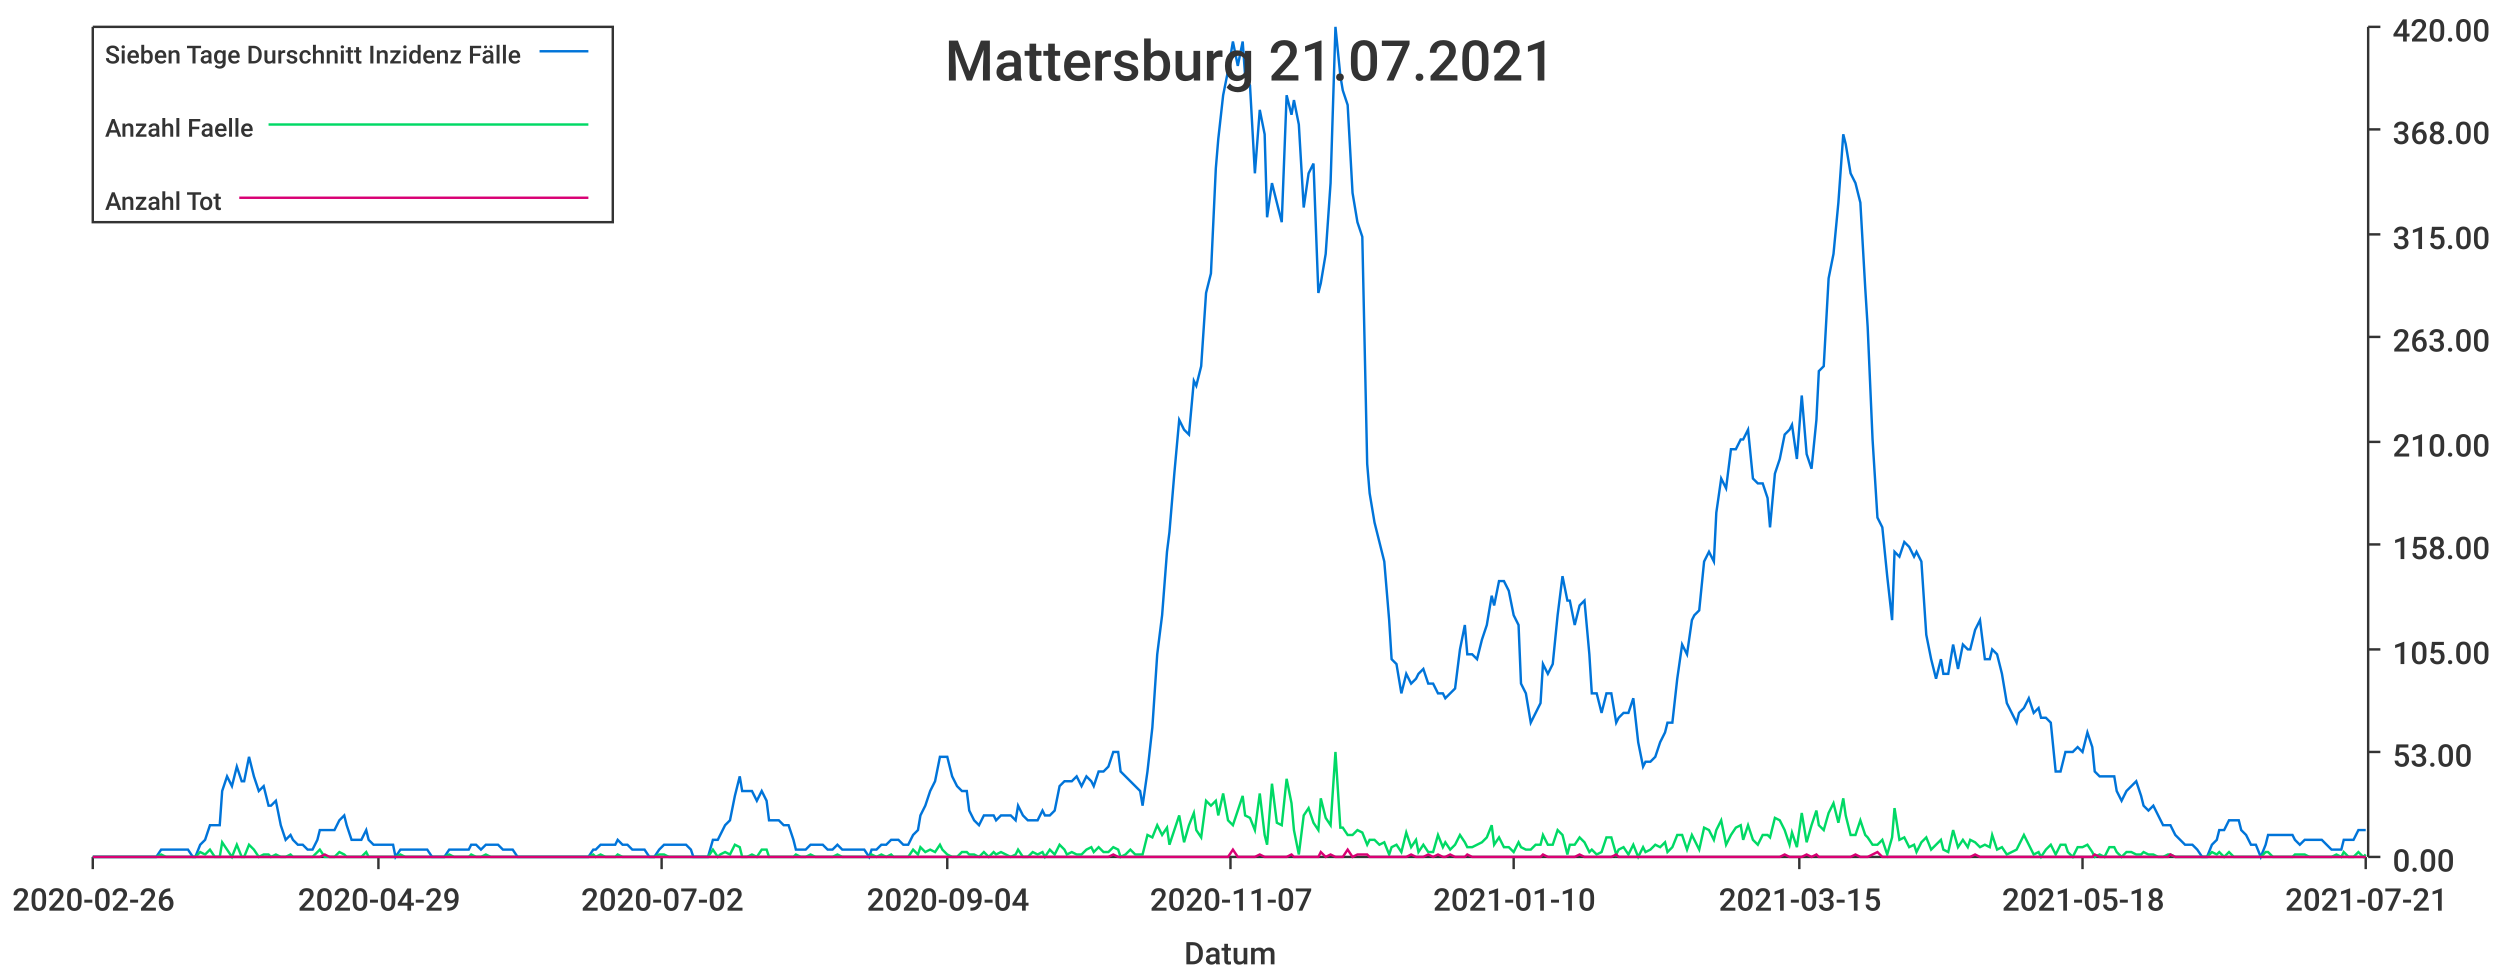
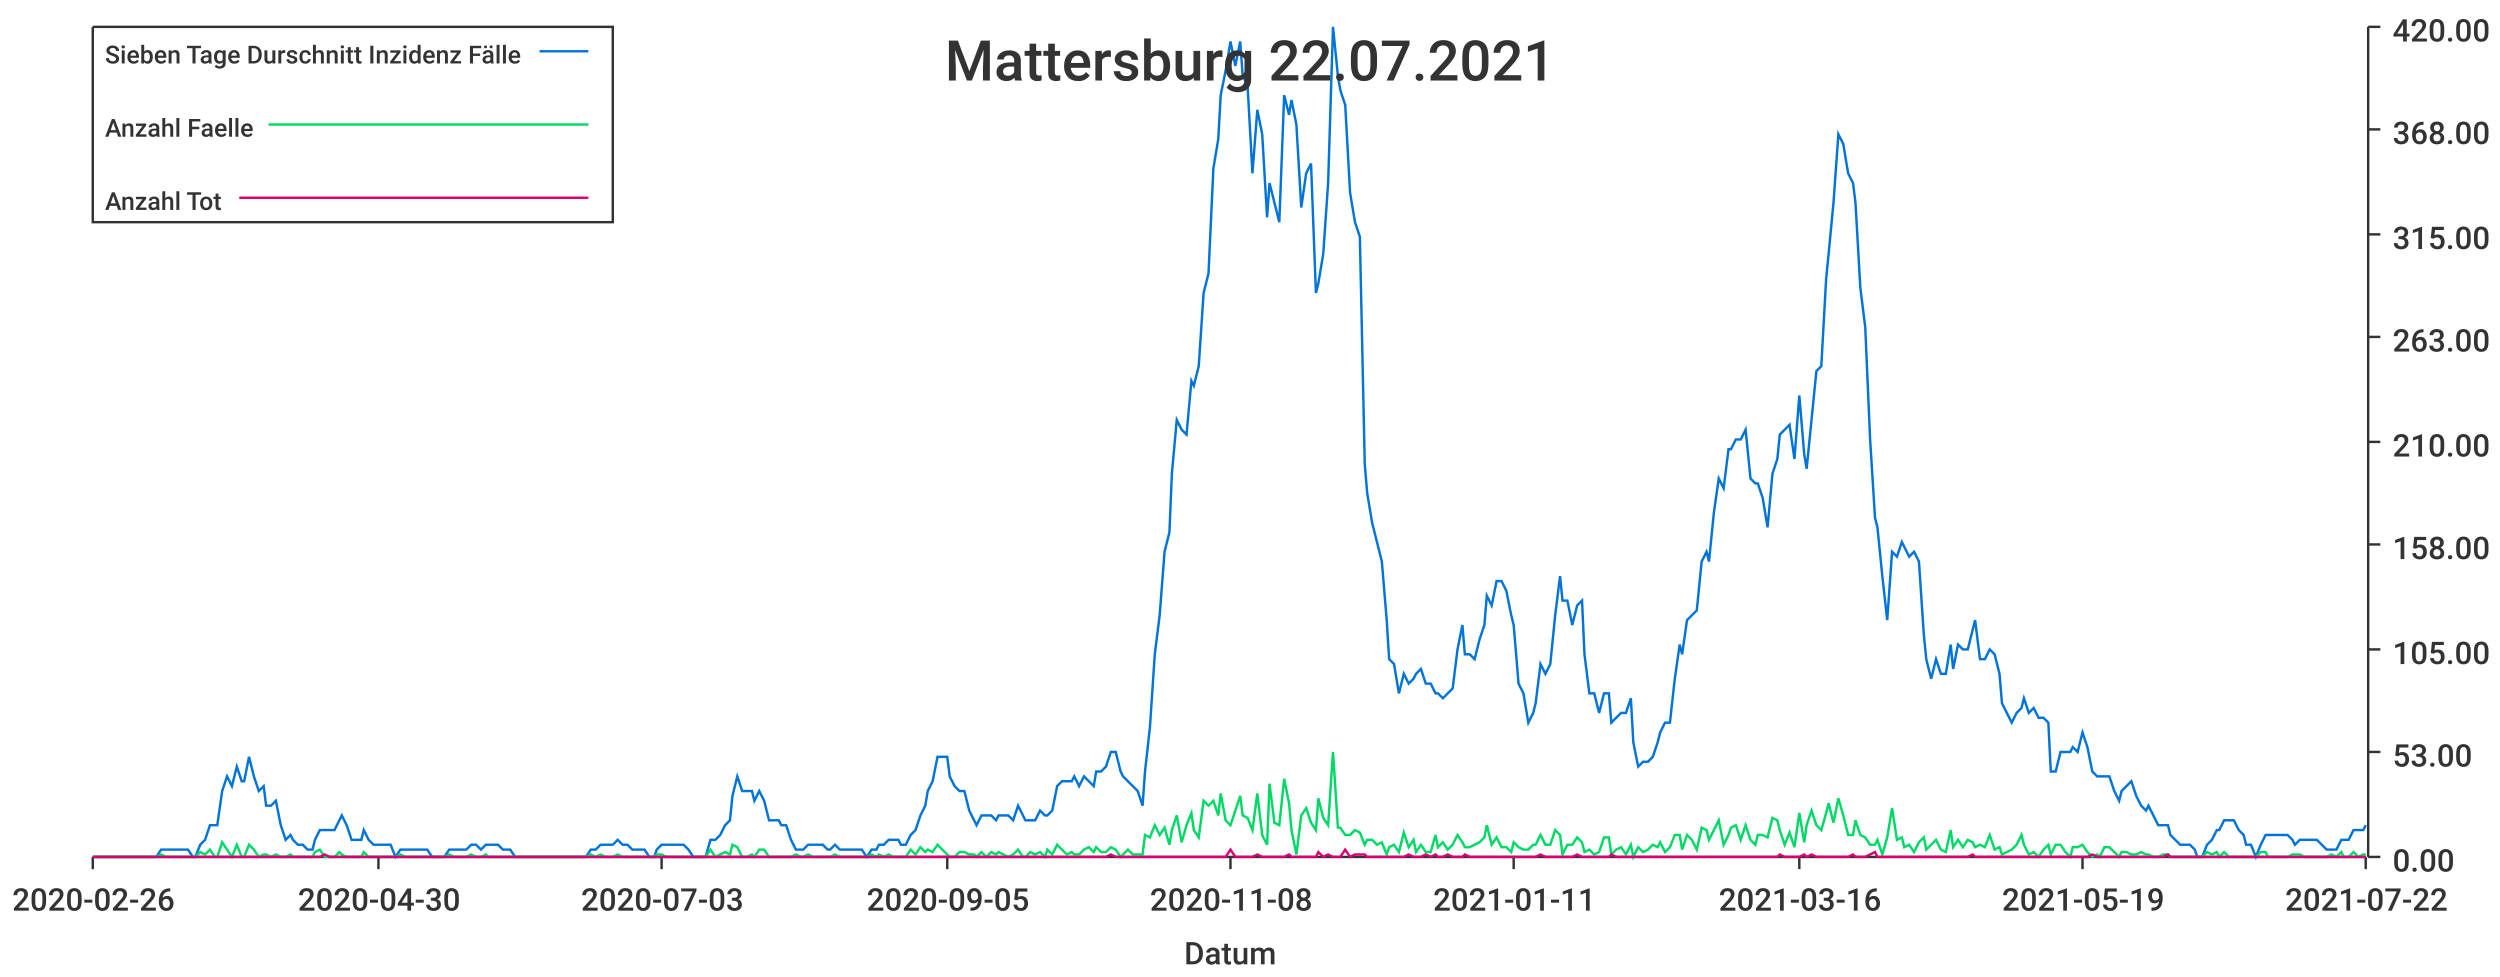
<svg xmlns="http://www.w3.org/2000/svg" width="1024" height="400">\n<path d="M 0 0 L 1024 0 L 1024 400 L 0 400 L 0 0" style="stroke-width:0;stroke:rgba(255,255,255,1.0);fill:rgba(255,255,255,1.0)" />
  <path d="M 38 11 L 969 11 L 969 351 L 38 351 L 38 11" style="stroke-width:0;stroke:rgba(255,255,255,1.0);fill:rgba(255,255,255,1.0)" />
  <path d="M 38 351 L 969 351" style="stroke-width:1;stroke:rgba(51,51,51,1.0);fill:none" />
  <path d="M 38 351 L 38 356" style="stroke-width:1;stroke:rgba(51,51,51,1.0);fill:none" />
  <text x="5" y="373" style="stroke-width:0;stroke:none;fill:rgba(51,51,51,1.0);font-size:12.8px;font-family:'Roboto Medium',sans-serif">2020-02-26</text>
  <path d="M 155 351 L 155 356" style="stroke-width:1;stroke:rgba(51,51,51,1.0);fill:none" />
-   <text x="122" y="373" style="stroke-width:0;stroke:none;fill:rgba(51,51,51,1.0);font-size:12.8px;font-family:'Roboto Medium',sans-serif">2020-04-29</text>
+   <text x="122" y="373" style="stroke-width:0;stroke:none;fill:rgba(51,51,51,1.0);font-size:12.8px;font-family:'Roboto Medium',sans-serif">2020-04-30</text>
  <path d="M 271 351 L 271 356" style="stroke-width:1;stroke:rgba(51,51,51,1.0);fill:none" />
-   <text x="238" y="373" style="stroke-width:0;stroke:none;fill:rgba(51,51,51,1.0);font-size:12.8px;font-family:'Roboto Medium',sans-serif">2020-07-02</text>
+   <text x="238" y="373" style="stroke-width:0;stroke:none;fill:rgba(51,51,51,1.0);font-size:12.8px;font-family:'Roboto Medium',sans-serif">2020-07-03</text>
  <path d="M 388 351 L 388 356" style="stroke-width:1;stroke:rgba(51,51,51,1.0);fill:none" />
-   <text x="355" y="373" style="stroke-width:0;stroke:none;fill:rgba(51,51,51,1.0);font-size:12.8px;font-family:'Roboto Medium',sans-serif">2020-09-04</text>
+   <text x="355" y="373" style="stroke-width:0;stroke:none;fill:rgba(51,51,51,1.0);font-size:12.8px;font-family:'Roboto Medium',sans-serif">2020-09-05</text>
  <path d="M 504 351 L 504 356" style="stroke-width:1;stroke:rgba(51,51,51,1.0);fill:none" />
-   <text x="471" y="373" style="stroke-width:0;stroke:none;fill:rgba(51,51,51,1.0);font-size:12.8px;font-family:'Roboto Medium',sans-serif">2020-11-07</text>
+   <text x="471" y="373" style="stroke-width:0;stroke:none;fill:rgba(51,51,51,1.0);font-size:12.8px;font-family:'Roboto Medium',sans-serif">2020-11-08</text>
  <path d="M 620 351 L 620 356" style="stroke-width:1;stroke:rgba(51,51,51,1.0);fill:none" />
-   <text x="587" y="373" style="stroke-width:0;stroke:none;fill:rgba(51,51,51,1.0);font-size:12.8px;font-family:'Roboto Medium',sans-serif">2021-01-10</text>
+   <text x="587" y="373" style="stroke-width:0;stroke:none;fill:rgba(51,51,51,1.0);font-size:12.8px;font-family:'Roboto Medium',sans-serif">2021-01-11</text>
  <path d="M 737 351 L 737 356" style="stroke-width:1;stroke:rgba(51,51,51,1.0);fill:none" />
-   <text x="704" y="373" style="stroke-width:0;stroke:none;fill:rgba(51,51,51,1.0);font-size:12.8px;font-family:'Roboto Medium',sans-serif">2021-03-15</text>
+   <text x="704" y="373" style="stroke-width:0;stroke:none;fill:rgba(51,51,51,1.0);font-size:12.8px;font-family:'Roboto Medium',sans-serif">2021-03-16</text>
  <path d="M 853 351 L 853 356" style="stroke-width:1;stroke:rgba(51,51,51,1.0);fill:none" />
-   <text x="820" y="373" style="stroke-width:0;stroke:none;fill:rgba(51,51,51,1.0);font-size:12.8px;font-family:'Roboto Medium',sans-serif">2021-05-18</text>
+   <text x="820" y="373" style="stroke-width:0;stroke:none;fill:rgba(51,51,51,1.0);font-size:12.8px;font-family:'Roboto Medium',sans-serif">2021-05-19</text>
  <path d="M 969 351 L 969 356" style="stroke-width:1;stroke:rgba(51,51,51,1.0);fill:none" />
-   <text x="936" y="373" style="stroke-width:0;stroke:none;fill:rgba(51,51,51,1.0);font-size:12.8px;font-family:'Roboto Medium',sans-serif">2021-07-21</text>
+   <text x="936" y="373" style="stroke-width:0;stroke:none;fill:rgba(51,51,51,1.0);font-size:12.8px;font-family:'Roboto Medium',sans-serif">2021-07-22</text>
  <text x="485" y="395" style="stroke-width:0;stroke:none;fill:rgba(51,51,51,1.0);font-size:12.8px;font-family:'Roboto Medium',sans-serif">Datum</text>
  <path d="M 970 351 L 970 11" style="stroke-width:1;stroke:rgba(51,51,51,1.0);fill:none" />
  <path d="M 970 351 L 975 351" style="stroke-width:1;stroke:rgba(51,51,51,1.0);fill:none" />
  <text x="980" y="357" style="stroke-width:0;stroke:none;fill:rgba(51,51,51,1.0);font-size:12.8px;font-family:'Roboto Medium',sans-serif">0.00</text>
  <path d="M 970 308 L 975 308" style="stroke-width:1;stroke:rgba(51,51,51,1.0);fill:none" />
  <text x="980" y="314" style="stroke-width:0;stroke:none;fill:rgba(51,51,51,1.0);font-size:12.8px;font-family:'Roboto Medium',sans-serif">53.00</text>
  <path d="M 970 266 L 975 266" style="stroke-width:1;stroke:rgba(51,51,51,1.0);fill:none" />
  <text x="980" y="272" style="stroke-width:0;stroke:none;fill:rgba(51,51,51,1.0);font-size:12.8px;font-family:'Roboto Medium',sans-serif">105.00</text>
  <path d="M 970 223 L 975 223" style="stroke-width:1;stroke:rgba(51,51,51,1.0);fill:none" />
  <text x="980" y="229" style="stroke-width:0;stroke:none;fill:rgba(51,51,51,1.0);font-size:12.8px;font-family:'Roboto Medium',sans-serif">158.00</text>
  <path d="M 970 181 L 975 181" style="stroke-width:1;stroke:rgba(51,51,51,1.0);fill:none" />
  <text x="980" y="187" style="stroke-width:0;stroke:none;fill:rgba(51,51,51,1.0);font-size:12.8px;font-family:'Roboto Medium',sans-serif">210.00</text>
  <path d="M 970 138 L 975 138" style="stroke-width:1;stroke:rgba(51,51,51,1.0);fill:none" />
  <text x="980" y="144" style="stroke-width:0;stroke:none;fill:rgba(51,51,51,1.0);font-size:12.8px;font-family:'Roboto Medium',sans-serif">263.00</text>
  <path d="M 970 96 L 975 96" style="stroke-width:1;stroke:rgba(51,51,51,1.0);fill:none" />
  <text x="980" y="102" style="stroke-width:0;stroke:none;fill:rgba(51,51,51,1.0);font-size:12.8px;font-family:'Roboto Medium',sans-serif">315.00</text>
  <path d="M 970 53 L 975 53" style="stroke-width:1;stroke:rgba(51,51,51,1.0);fill:none" />
  <text x="980" y="59" style="stroke-width:0;stroke:none;fill:rgba(51,51,51,1.0);font-size:12.8px;font-family:'Roboto Medium',sans-serif">368.00</text>
  <path d="M 970 11 L 975 11" style="stroke-width:1;stroke:rgba(51,51,51,1.0);fill:none" />
  <text x="980" y="17" style="stroke-width:0;stroke:none;fill:rgba(51,51,51,1.0);font-size:12.8px;font-family:'Roboto Medium',sans-serif">420.00</text>
-   <path d="M 38 351 L 40 351 L 42 351 L 44 351 L 46 351 L 48 351 L 49 351 L 51 351 L 53 351 L 55 351 L 57 351 L 59 351 L 60 351 L 62 351 L 64 351 L 66 348 L 68 348 L 69 348 L 71 348 L 73 348 L 75 348 L 77 348 L 79 351 L 80 351 L 82 346 L 84 344 L 86 338 L 88 338 L 90 338 L 91 324 L 93 318 L 95 322 L 97 314 L 99 320 L 100 320 L 102 310 L 104 318 L 106 324 L 108 322 L 110 330 L 111 330 L 113 328 L 115 338 L 117 344 L 119 342 L 120 344 L 122 346 L 124 346 L 126 348 L 128 348 L 130 344 L 131 340 L 133 340 L 135 340 L 137 340 L 139 336 L 141 334 L 142 338 L 144 344 L 146 344 L 148 344 L 150 340 L 151 344 L 153 346 L 155 346 L 157 346 L 159 346 L 161 346 L 162 351 L 164 348 L 166 348 L 168 348 L 170 348 L 171 348 L 173 348 L 175 348 L 177 351 L 179 351 L 181 351 L 182 351 L 184 348 L 186 348 L 188 348 L 190 348 L 192 348 L 193 346 L 195 346 L 197 348 L 199 346 L 201 346 L 202 346 L 204 346 L 206 348 L 208 348 L 210 348 L 212 351 L 213 351 L 215 351 L 217 351 L 219 351 L 221 351 L 223 351 L 224 351 L 226 351 L 228 351 L 230 351 L 232 351 L 233 351 L 235 351 L 237 351 L 239 351 L 241 351 L 243 348 L 244 348 L 246 346 L 248 346 L 250 346 L 252 346 L 253 344 L 255 346 L 257 346 L 259 348 L 261 348 L 263 348 L 264 348 L 266 351 L 268 351 L 270 348 L 272 346 L 274 346 L 275 346 L 277 346 L 279 346 L 281 346 L 283 348 L 284 351 L 286 351 L 288 351 L 290 351 L 292 344 L 294 344 L 295 342 L 297 338 L 299 336 L 301 326 L 303 318 L 304 324 L 306 324 L 308 324 L 310 328 L 312 324 L 314 328 L 315 336 L 317 336 L 319 336 L 321 338 L 323 338 L 325 344 L 326 348 L 328 348 L 330 348 L 332 346 L 334 346 L 335 346 L 337 346 L 339 348 L 341 348 L 343 346 L 345 348 L 346 348 L 348 348 L 350 348 L 352 348 L 354 348 L 356 351 L 357 348 L 359 348 L 361 346 L 363 346 L 365 344 L 366 344 L 368 344 L 370 346 L 372 346 L 374 342 L 376 340 L 377 334 L 379 330 L 381 324 L 383 320 L 385 310 L 386 310 L 388 310 L 390 318 L 392 322 L 394 324 L 396 324 L 397 332 L 399 336 L 401 338 L 403 334 L 405 334 L 407 334 L 408 336 L 410 334 L 412 334 L 414 334 L 416 336 L 417 330 L 419 334 L 421 336 L 423 336 L 425 336 L 427 332 L 428 334 L 430 334 L 432 332 L 434 322 L 436 320 L 437 320 L 439 320 L 441 318 L 443 322 L 445 318 L 447 320 L 448 322 L 450 316 L 452 316 L 454 314 L 456 308 L 458 308 L 459 316 L 461 318 L 463 320 L 465 322 L 467 324 L 468 330 L 470 316 L 472 298 L 474 268 L 476 252 L 478 226 L 479 218 L 481 194 L 483 172 L 485 176 L 487 178 L 489 156 L 490 158 L 492 150 L 494 120 L 496 112 L 498 69 L 499 57 L 501 39 L 503 29 L 505 17 L 507 27 L 509 17 L 510 31 L 512 35 L 514 71 L 516 45 L 518 55 L 519 89 L 521 75 L 523 83 L 525 91 L 527 39 L 529 47 L 530 41 L 532 51 L 534 85 L 536 71 L 538 67 L 540 120 L 541 116 L 543 104 L 545 75 L 547 11 L 549 31 L 550 37 L 552 43 L 554 79 L 556 91 L 558 97 L 560 190 L 561 202 L 563 214 L 565 222 L 567 230 L 569 254 L 570 270 L 572 272 L 574 284 L 576 276 L 578 280 L 580 278 L 581 276 L 583 274 L 585 280 L 587 280 L 589 284 L 591 284 L 592 286 L 594 284 L 596 282 L 598 266 L 600 256 L 601 268 L 603 268 L 605 270 L 607 262 L 609 256 L 611 244 L 612 248 L 614 238 L 616 238 L 618 242 L 620 252 L 622 256 L 623 280 L 625 284 L 627 296 L 629 292 L 631 288 L 632 272 L 634 276 L 636 272 L 638 252 L 640 236 L 642 246 L 643 246 L 645 256 L 647 248 L 649 246 L 651 268 L 652 284 L 654 284 L 656 292 L 658 284 L 660 284 L 662 296 L 663 294 L 665 292 L 667 292 L 669 286 L 671 304 L 673 314 L 674 312 L 676 312 L 678 310 L 680 304 L 682 300 L 683 296 L 685 296 L 687 278 L 689 264 L 691 268 L 693 254 L 694 252 L 696 250 L 698 230 L 700 226 L 702 230 L 703 210 L 705 196 L 707 200 L 709 184 L 711 184 L 713 180 L 714 180 L 716 176 L 718 196 L 720 198 L 722 198 L 724 204 L 725 216 L 727 194 L 729 188 L 731 178 L 733 176 L 734 174 L 736 188 L 738 162 L 740 186 L 742 192 L 744 172 L 745 152 L 747 150 L 749 114 L 751 104 L 753 83 L 755 55 L 756 59 L 758 71 L 760 75 L 762 83 L 764 118 L 765 134 L 767 180 L 769 212 L 771 216 L 773 236 L 775 254 L 776 226 L 778 228 L 780 222 L 782 224 L 784 228 L 785 226 L 787 230 L 789 260 L 791 270 L 793 278 L 795 270 L 796 276 L 798 276 L 800 264 L 802 274 L 804 264 L 806 266 L 807 266 L 809 258 L 811 254 L 813 270 L 815 270 L 816 266 L 818 268 L 820 276 L 822 288 L 824 292 L 826 296 L 827 292 L 829 290 L 831 286 L 833 292 L 835 290 L 836 294 L 838 294 L 840 296 L 842 316 L 844 316 L 846 308 L 847 308 L 849 308 L 851 306 L 853 308 L 855 300 L 857 306 L 858 316 L 860 318 L 862 318 L 864 318 L 866 318 L 867 324 L 869 328 L 871 324 L 873 322 L 875 320 L 877 326 L 878 330 L 880 332 L 882 330 L 884 334 L 886 338 L 888 338 L 889 338 L 891 342 L 893 344 L 895 346 L 897 346 L 898 346 L 900 348 L 902 351 L 904 351 L 906 346 L 908 344 L 909 340 L 911 340 L 913 336 L 915 336 L 917 336 L 918 340 L 920 342 L 922 346 L 924 346 L 926 351 L 928 346 L 929 342 L 931 342 L 933 342 L 935 342 L 937 342 L 939 342 L 940 344 L 942 346 L 944 344 L 946 344 L 948 344 L 949 344 L 951 344 L 953 346 L 955 348 L 957 348 L 959 348 L 960 344 L 962 344 L 964 344 L 966 340 L 968 340 L 969 340" style="stroke-width:1;stroke:rgba(0,116,217,1.0);fill:none" />
-   <path d="M 38 351 L 40 351 L 42 351 L 44 351 L 46 351 L 48 351 L 49 351 L 51 351 L 53 351 L 55 351 L 57 351 L 59 351 L 60 351 L 62 351 L 64 351 L 66 350 L 68 351 L 69 351 L 71 351 L 73 351 L 75 351 L 77 351 L 79 351 L 80 351 L 82 349 L 84 350 L 86 348 L 88 351 L 90 351 L 91 345 L 93 348 L 95 351 L 97 346 L 99 351 L 100 351 L 102 346 L 104 348 L 106 351 L 108 350 L 110 350 L 111 351 L 113 350 L 115 351 L 117 351 L 119 350 L 120 351 L 122 351 L 124 351 L 126 351 L 128 351 L 130 349 L 131 348 L 133 351 L 135 351 L 137 351 L 139 349 L 141 350 L 142 351 L 144 351 L 146 351 L 148 351 L 150 349 L 151 351 L 153 351 L 155 351 L 157 351 L 159 351 L 161 351 L 162 351 L 164 350 L 166 351 L 168 351 L 170 351 L 171 351 L 173 351 L 175 351 L 177 351 L 179 351 L 181 351 L 182 351 L 184 350 L 186 351 L 188 351 L 190 351 L 192 351 L 193 350 L 195 351 L 197 351 L 199 350 L 201 351 L 202 351 L 204 351 L 206 351 L 208 351 L 210 351 L 212 351 L 213 351 L 215 351 L 217 351 L 219 351 L 221 351 L 223 351 L 224 351 L 226 351 L 228 351 L 230 351 L 232 351 L 233 351 L 235 351 L 237 351 L 239 351 L 241 351 L 243 350 L 244 351 L 246 350 L 248 351 L 250 351 L 252 351 L 253 350 L 255 351 L 257 351 L 259 351 L 261 351 L 263 351 L 264 351 L 266 351 L 268 351 L 270 350 L 272 350 L 274 351 L 275 351 L 277 351 L 279 351 L 281 351 L 283 351 L 284 351 L 286 351 L 288 351 L 290 351 L 292 348 L 294 351 L 295 350 L 297 349 L 299 350 L 301 346 L 303 347 L 304 351 L 306 351 L 308 350 L 310 351 L 312 348 L 314 348 L 315 351 L 317 351 L 319 351 L 321 351 L 323 351 L 325 351 L 326 350 L 328 351 L 330 351 L 332 350 L 334 351 L 335 351 L 337 351 L 339 351 L 341 351 L 343 350 L 345 351 L 346 351 L 348 351 L 350 351 L 352 351 L 354 351 L 356 351 L 357 350 L 359 351 L 361 350 L 363 351 L 365 350 L 366 351 L 368 351 L 370 351 L 372 351 L 374 348 L 376 350 L 377 347 L 379 349 L 381 348 L 383 349 L 385 346 L 386 348 L 388 350 L 390 351 L 392 351 L 394 349 L 396 349 L 397 350 L 399 350 L 401 351 L 403 349 L 405 351 L 407 349 L 408 350 L 410 349 L 412 350 L 414 351 L 416 350 L 417 348 L 419 351 L 421 351 L 423 349 L 425 350 L 427 349 L 428 351 L 430 348 L 432 350 L 434 346 L 436 348 L 437 350 L 439 349 L 441 350 L 443 350 L 445 348 L 447 347 L 448 349 L 450 347 L 452 349 L 454 349 L 456 347 L 458 348 L 459 351 L 461 350 L 463 348 L 465 350 L 467 350 L 468 350 L 470 342 L 472 343 L 474 338 L 476 342 L 478 339 L 479 346 L 481 340 L 483 334 L 485 345 L 487 338 L 489 333 L 490 340 L 492 343 L 494 328 L 496 330 L 498 328 L 499 334 L 501 325 L 503 336 L 505 338 L 507 332 L 509 326 L 510 334 L 512 335 L 514 340 L 516 325 L 518 342 L 519 346 L 521 321 L 523 337 L 525 338 L 527 319 L 529 329 L 530 340 L 532 350 L 534 334 L 536 331 L 538 337 L 540 340 L 541 327 L 543 335 L 545 338 L 547 308 L 549 339 L 550 339 L 552 342 L 554 342 L 556 340 L 558 341 L 560 346 L 561 344 L 563 344 L 565 346 L 567 345 L 569 350 L 570 347 L 572 346 L 574 349 L 576 341 L 578 347 L 580 344 L 581 349 L 583 346 L 585 349 L 587 349 L 589 342 L 591 347 L 592 345 L 594 348 L 596 346 L 598 342 L 600 345 L 601 347 L 603 347 L 605 346 L 607 345 L 609 343 L 611 338 L 612 346 L 614 343 L 616 347 L 618 347 L 620 349 L 622 345 L 623 347 L 625 348 L 627 348 L 629 346 L 631 346 L 632 342 L 634 346 L 636 346 L 638 340 L 640 342 L 642 350 L 643 346 L 645 346 L 647 343 L 649 345 L 651 349 L 652 348 L 654 350 L 656 349 L 658 343 L 660 343 L 662 350 L 663 348 L 665 347 L 667 350 L 669 346 L 671 351 L 673 347 L 674 349 L 676 348 L 678 346 L 680 347 L 682 345 L 683 349 L 685 347 L 687 342 L 689 342 L 691 348 L 693 342 L 694 344 L 696 348 L 698 339 L 700 340 L 702 344 L 703 340 L 705 336 L 707 346 L 709 342 L 711 339 L 713 338 L 714 344 L 716 338 L 718 344 L 720 346 L 722 342 L 724 342 L 725 343 L 727 335 L 729 336 L 731 340 L 733 346 L 734 341 L 736 347 L 738 333 L 740 345 L 742 338 L 744 332 L 745 338 L 747 340 L 749 333 L 751 329 L 753 337 L 755 327 L 756 334 L 758 342 L 760 342 L 762 336 L 764 342 L 765 343 L 767 346 L 769 346 L 771 344 L 773 350 L 775 343 L 776 331 L 778 344 L 780 343 L 782 347 L 784 346 L 785 349 L 787 345 L 789 343 L 791 348 L 793 346 L 795 344 L 796 348 L 798 349 L 800 340 L 802 347 L 804 344 L 806 347 L 807 344 L 809 345 L 811 347 L 813 346 L 815 347 L 816 342 L 818 348 L 820 347 L 822 350 L 824 349 L 826 348 L 827 346 L 829 342 L 831 346 L 833 350 L 835 349 L 836 351 L 838 348 L 840 346 L 842 350 L 844 346 L 846 346 L 847 349 L 849 351 L 851 347 L 853 347 L 855 346 L 857 349 L 858 351 L 860 350 L 862 351 L 864 347 L 866 347 L 867 349 L 869 351 L 871 349 L 873 349 L 875 350 L 877 350 L 878 349 L 880 350 L 882 350 L 884 351 L 886 351 L 888 350 L 889 350 L 891 351 L 893 351 L 895 351 L 897 351 L 898 351 L 900 351 L 902 351 L 904 351 L 906 349 L 908 350 L 909 349 L 911 351 L 913 349 L 915 351 L 917 351 L 918 351 L 920 351 L 922 351 L 924 351 L 926 351 L 928 349 L 929 349 L 931 351 L 933 351 L 935 351 L 937 351 L 939 351 L 940 350 L 942 350 L 944 350 L 946 351 L 948 351 L 949 351 L 951 351 L 953 351 L 955 351 L 957 350 L 959 351 L 960 349 L 962 351 L 964 351 L 966 349 L 968 351 L 969 350" style="stroke-width:1;stroke:rgba(0,217,101,1.0);fill:none" />
-   <path d="M 38 351 L 40 351 L 42 351 L 44 351 L 46 351 L 48 351 L 49 351 L 51 351 L 53 351 L 55 351 L 57 351 L 59 351 L 60 351 L 62 351 L 64 351 L 66 351 L 68 351 L 69 351 L 71 351 L 73 351 L 75 351 L 77 351 L 79 351 L 80 351 L 82 351 L 84 351 L 86 351 L 88 351 L 90 351 L 91 351 L 93 351 L 95 351 L 97 351 L 99 351 L 100 351 L 102 351 L 104 351 L 106 351 L 108 351 L 110 351 L 111 351 L 113 351 L 115 351 L 117 351 L 119 351 L 120 351 L 122 351 L 124 351 L 126 351 L 128 351 L 130 351 L 131 351 L 133 350 L 135 351 L 137 351 L 139 351 L 141 351 L 142 351 L 144 351 L 146 351 L 148 351 L 150 351 L 151 351 L 153 351 L 155 351 L 157 351 L 159 351 L 161 351 L 162 351 L 164 351 L 166 351 L 168 351 L 170 351 L 171 351 L 173 351 L 175 351 L 177 351 L 179 351 L 181 351 L 182 351 L 184 351 L 186 351 L 188 351 L 190 351 L 192 351 L 193 351 L 195 351 L 197 351 L 199 351 L 201 351 L 202 351 L 204 351 L 206 351 L 208 351 L 210 351 L 212 351 L 213 351 L 215 351 L 217 351 L 219 351 L 221 351 L 223 351 L 224 351 L 226 351 L 228 351 L 230 351 L 232 351 L 233 351 L 235 351 L 237 351 L 239 351 L 241 351 L 243 351 L 244 351 L 246 351 L 248 351 L 250 351 L 252 351 L 253 351 L 255 351 L 257 351 L 259 351 L 261 351 L 263 351 L 264 351 L 266 351 L 268 351 L 270 351 L 272 351 L 274 351 L 275 351 L 277 351 L 279 351 L 281 351 L 283 351 L 284 351 L 286 351 L 288 351 L 290 351 L 292 351 L 294 351 L 295 351 L 297 351 L 299 351 L 301 351 L 303 351 L 304 351 L 306 351 L 308 351 L 310 351 L 312 351 L 314 351 L 315 351 L 317 351 L 319 351 L 321 351 L 323 351 L 325 351 L 326 351 L 328 351 L 330 351 L 332 351 L 334 351 L 335 351 L 337 351 L 339 351 L 341 351 L 343 351 L 345 351 L 346 351 L 348 351 L 350 351 L 352 351 L 354 351 L 356 351 L 357 351 L 359 351 L 361 351 L 363 351 L 365 351 L 366 351 L 368 351 L 370 351 L 372 351 L 374 351 L 376 351 L 377 351 L 379 351 L 381 351 L 383 351 L 385 351 L 386 351 L 388 351 L 390 351 L 392 351 L 394 351 L 396 351 L 397 351 L 399 351 L 401 351 L 403 351 L 405 351 L 407 351 L 408 351 L 410 351 L 412 351 L 414 351 L 416 351 L 417 351 L 419 351 L 421 351 L 423 351 L 425 351 L 427 351 L 428 351 L 430 351 L 432 351 L 434 351 L 436 351 L 437 351 L 439 351 L 441 351 L 443 351 L 445 351 L 447 351 L 448 351 L 450 351 L 452 351 L 454 351 L 456 350 L 458 351 L 459 351 L 461 351 L 463 351 L 465 351 L 467 351 L 468 351 L 470 351 L 472 351 L 474 351 L 476 351 L 478 351 L 479 351 L 481 351 L 483 351 L 485 351 L 487 351 L 489 351 L 490 351 L 492 351 L 494 351 L 496 351 L 498 351 L 499 351 L 501 351 L 503 351 L 505 348 L 507 351 L 509 351 L 510 351 L 512 351 L 514 351 L 516 350 L 518 351 L 519 351 L 521 351 L 523 351 L 525 351 L 527 351 L 529 350 L 530 351 L 532 351 L 534 351 L 536 351 L 538 351 L 540 351 L 541 349 L 543 351 L 545 350 L 547 351 L 549 351 L 550 351 L 552 348 L 554 351 L 556 350 L 558 350 L 560 350 L 561 351 L 563 351 L 565 351 L 567 351 L 569 351 L 570 351 L 572 351 L 574 351 L 576 351 L 578 350 L 580 351 L 581 351 L 583 351 L 585 350 L 587 351 L 589 350 L 591 351 L 592 351 L 594 350 L 596 351 L 598 351 L 600 351 L 601 350 L 603 351 L 605 351 L 607 351 L 609 351 L 611 351 L 612 351 L 614 351 L 616 351 L 618 351 L 620 351 L 622 351 L 623 351 L 625 351 L 627 351 L 629 351 L 631 351 L 632 350 L 634 351 L 636 351 L 638 351 L 640 351 L 642 351 L 643 351 L 645 351 L 647 350 L 649 351 L 651 351 L 652 351 L 654 351 L 656 351 L 658 351 L 660 351 L 662 350 L 663 351 L 665 351 L 667 351 L 669 351 L 671 351 L 673 351 L 674 351 L 676 351 L 678 351 L 680 351 L 682 351 L 683 351 L 685 351 L 687 351 L 689 351 L 691 351 L 693 351 L 694 351 L 696 351 L 698 351 L 700 351 L 702 351 L 703 351 L 705 351 L 707 351 L 709 351 L 711 351 L 713 351 L 714 351 L 716 351 L 718 351 L 720 351 L 722 351 L 724 351 L 725 351 L 727 351 L 729 351 L 731 350 L 733 351 L 734 351 L 736 351 L 738 351 L 740 350 L 742 351 L 744 350 L 745 351 L 747 351 L 749 351 L 751 351 L 753 351 L 755 351 L 756 351 L 758 351 L 760 350 L 762 351 L 764 351 L 765 351 L 767 350 L 769 349 L 771 351 L 773 351 L 775 351 L 776 351 L 778 351 L 780 351 L 782 351 L 784 351 L 785 351 L 787 351 L 789 351 L 791 351 L 793 351 L 795 351 L 796 351 L 798 351 L 800 351 L 802 351 L 804 351 L 806 351 L 807 351 L 809 350 L 811 351 L 813 351 L 815 351 L 816 351 L 818 351 L 820 351 L 822 351 L 824 351 L 826 351 L 827 351 L 829 351 L 831 351 L 833 351 L 835 351 L 836 351 L 838 351 L 840 351 L 842 351 L 844 351 L 846 351 L 847 351 L 849 351 L 851 351 L 853 351 L 855 351 L 857 351 L 858 350 L 860 351 L 862 351 L 864 351 L 866 351 L 867 351 L 869 351 L 871 351 L 873 351 L 875 351 L 877 351 L 878 351 L 880 351 L 882 351 L 884 351 L 886 351 L 888 351 L 889 350 L 891 351 L 893 351 L 895 351 L 897 351 L 898 351 L 900 351 L 902 351 L 904 351 L 906 351 L 908 351 L 909 351 L 911 351 L 913 351 L 915 351 L 917 351 L 918 351 L 920 351 L 922 351 L 924 351 L 926 351 L 928 351 L 929 351 L 931 351 L 933 351 L 935 351 L 937 351 L 939 351 L 940 351 L 942 351 L 944 351 L 946 351 L 948 351 L 949 351 L 951 351 L 953 351 L 955 351 L 957 351 L 959 351 L 960 351 L 962 351 L 964 351 L 966 351 L 968 351 L 969 351" style="stroke-width:1;stroke:rgba(217,0,116,1.0);fill:none" />
-   <text x="387" y="33" style="stroke-width:0;stroke:none;fill:rgba(51,51,51,1.0);font-size:23.0px;font-family:'Roboto Medium',sans-serif">Mattersburg 21.07.2021</text>
+   <path d="M 38 351 L 40 351 L 42 351 L 44 351 L 46 351 L 48 351 L 49 351 L 51 351 L 53 351 L 55 351 L 57 351 L 59 351 L 60 351 L 62 351 L 64 351 L 66 348 L 68 348 L 69 348 L 71 348 L 73 348 L 75 348 L 77 348 L 79 351 L 80 351 L 82 346 L 84 344 L 86 338 L 88 338 L 89 338 L 91 324 L 93 318 L 95 322 L 97 314 L 99 320 L 100 320 L 102 310 L 104 318 L 106 324 L 108 322 L 109 330 L 111 330 L 113 328 L 115 338 L 117 344 L 119 342 L 120 344 L 122 346 L 124 346 L 126 348 L 128 348 L 129 344 L 131 340 L 133 340 L 135 340 L 137 340 L 139 336 L 140 334 L 142 338 L 144 344 L 146 344 L 148 344 L 149 340 L 151 344 L 153 346 L 155 346 L 157 346 L 159 346 L 160 346 L 162 351 L 164 348 L 166 348 L 168 348 L 169 348 L 171 348 L 173 348 L 175 348 L 177 351 L 179 351 L 180 351 L 182 351 L 184 348 L 186 348 L 188 348 L 189 348 L 191 348 L 193 346 L 195 346 L 197 348 L 199 346 L 200 346 L 202 346 L 204 346 L 206 348 L 208 348 L 209 348 L 211 351 L 213 351 L 215 351 L 217 351 L 219 351 L 220 351 L 222 351 L 224 351 L 226 351 L 228 351 L 229 351 L 231 351 L 233 351 L 235 351 L 237 351 L 239 351 L 240 351 L 242 348 L 244 348 L 246 346 L 248 346 L 249 346 L 251 346 L 253 344 L 255 346 L 257 346 L 259 348 L 260 348 L 262 348 L 264 348 L 266 351 L 268 351 L 269 348 L 271 346 L 273 346 L 275 346 L 277 346 L 279 346 L 280 346 L 282 348 L 284 351 L 286 351 L 288 351 L 289 351 L 291 344 L 293 344 L 295 342 L 297 338 L 299 336 L 300 326 L 302 318 L 304 324 L 306 324 L 308 324 L 309 328 L 311 324 L 313 328 L 315 336 L 317 336 L 319 336 L 320 338 L 322 338 L 324 344 L 326 348 L 328 348 L 329 348 L 331 346 L 333 346 L 335 346 L 337 346 L 339 348 L 340 348 L 342 346 L 344 348 L 346 348 L 348 348 L 349 348 L 351 348 L 353 348 L 355 351 L 357 348 L 359 348 L 360 346 L 362 346 L 364 344 L 366 344 L 368 344 L 369 346 L 371 346 L 373 342 L 375 340 L 377 334 L 379 330 L 380 324 L 382 320 L 384 310 L 386 310 L 388 310 L 389 318 L 391 322 L 393 324 L 395 324 L 397 332 L 399 336 L 400 338 L 402 334 L 404 334 L 406 334 L 408 336 L 409 334 L 411 334 L 413 334 L 415 336 L 417 330 L 419 334 L 420 336 L 422 336 L 424 336 L 426 332 L 428 334 L 429 334 L 431 332 L 433 322 L 435 320 L 437 320 L 439 320 L 440 318 L 442 322 L 444 318 L 446 320 L 448 322 L 449 316 L 451 316 L 453 314 L 455 308 L 457 308 L 459 316 L 460 318 L 462 320 L 464 322 L 466 324 L 468 330 L 469 316 L 471 298 L 473 268 L 475 252 L 477 226 L 479 218 L 480 194 L 482 172 L 484 176 L 486 178 L 488 156 L 489 158 L 491 150 L 493 120 L 495 112 L 497 69 L 499 57 L 500 39 L 502 29 L 504 17 L 506 27 L 508 17 L 509 31 L 511 35 L 513 71 L 515 45 L 517 55 L 519 89 L 520 75 L 522 83 L 524 91 L 526 39 L 528 47 L 529 41 L 531 51 L 533 85 L 535 71 L 537 67 L 539 120 L 540 116 L 542 104 L 544 75 L 546 11 L 548 31 L 549 37 L 551 43 L 553 79 L 555 91 L 557 97 L 559 190 L 560 202 L 562 214 L 564 222 L 566 230 L 568 254 L 569 270 L 571 272 L 573 284 L 575 276 L 577 280 L 579 278 L 580 276 L 582 274 L 584 280 L 586 280 L 588 284 L 589 284 L 591 286 L 593 284 L 595 282 L 597 266 L 599 256 L 600 268 L 602 268 L 604 270 L 606 262 L 608 256 L 609 244 L 611 248 L 613 238 L 615 238 L 617 242 L 619 252 L 620 256 L 622 280 L 624 284 L 626 296 L 628 292 L 629 288 L 631 272 L 633 276 L 635 272 L 637 252 L 639 236 L 640 246 L 642 246 L 644 256 L 646 248 L 648 246 L 649 268 L 651 284 L 653 284 L 655 292 L 657 284 L 659 284 L 660 296 L 662 294 L 664 292 L 666 292 L 668 286 L 669 304 L 671 314 L 673 312 L 675 312 L 677 310 L 679 304 L 680 300 L 682 296 L 684 296 L 686 278 L 688 264 L 689 268 L 691 254 L 693 252 L 695 250 L 697 230 L 699 226 L 700 230 L 702 210 L 704 196 L 706 200 L 708 184 L 709 184 L 711 180 L 713 180 L 715 176 L 717 196 L 719 198 L 720 198 L 722 204 L 724 216 L 726 194 L 728 188 L 729 178 L 731 176 L 733 174 L 735 188 L 737 162 L 739 186 L 740 192 L 742 172 L 744 152 L 746 150 L 748 114 L 749 104 L 751 83 L 753 55 L 755 59 L 757 71 L 759 75 L 760 83 L 762 118 L 764 134 L 766 180 L 768 212 L 769 216 L 771 236 L 773 254 L 775 226 L 777 228 L 779 222 L 780 224 L 782 228 L 784 226 L 786 230 L 788 260 L 789 270 L 791 278 L 793 270 L 795 276 L 797 276 L 799 264 L 800 274 L 802 264 L 804 266 L 806 266 L 808 258 L 809 254 L 811 270 L 813 270 L 815 266 L 817 268 L 819 276 L 820 288 L 822 292 L 824 296 L 826 292 L 828 290 L 829 286 L 831 292 L 833 290 L 835 294 L 837 294 L 839 296 L 840 316 L 842 316 L 844 308 L 846 308 L 848 308 L 849 306 L 851 308 L 853 300 L 855 306 L 857 316 L 859 318 L 860 318 L 862 318 L 864 318 L 866 324 L 868 328 L 869 324 L 871 322 L 873 320 L 875 326 L 877 330 L 879 332 L 880 330 L 882 334 L 884 338 L 886 338 L 888 338 L 889 342 L 891 344 L 893 346 L 895 346 L 897 346 L 899 348 L 900 351 L 902 351 L 904 346 L 906 344 L 908 340 L 909 340 L 911 336 L 913 336 L 915 336 L 917 340 L 919 342 L 920 346 L 922 346 L 924 351 L 926 346 L 928 342 L 929 342 L 931 342 L 933 342 L 935 342 L 937 342 L 939 344 L 940 346 L 942 344 L 944 344 L 946 344 L 948 344 L 949 344 L 951 346 L 953 348 L 955 348 L 957 348 L 959 344 L 960 344 L 962 344 L 964 340 L 966 340 L 968 340 L 969 338" style="stroke-width:1;stroke:rgba(0,116,217,1.0);fill:none" />
+   <path d="M 38 351 L 40 351 L 42 351 L 44 351 L 46 351 L 48 351 L 49 351 L 51 351 L 53 351 L 55 351 L 57 351 L 59 351 L 60 351 L 62 351 L 64 351 L 66 350 L 68 351 L 69 351 L 71 351 L 73 351 L 75 351 L 77 351 L 79 351 L 80 351 L 82 349 L 84 350 L 86 348 L 88 351 L 89 351 L 91 345 L 93 348 L 95 351 L 97 346 L 99 351 L 100 351 L 102 346 L 104 348 L 106 351 L 108 350 L 109 350 L 111 351 L 113 350 L 115 351 L 117 351 L 119 350 L 120 351 L 122 351 L 124 351 L 126 351 L 128 351 L 129 349 L 131 348 L 133 351 L 135 351 L 137 351 L 139 349 L 140 350 L 142 351 L 144 351 L 146 351 L 148 351 L 149 349 L 151 351 L 153 351 L 155 351 L 157 351 L 159 351 L 160 351 L 162 351 L 164 350 L 166 351 L 168 351 L 169 351 L 171 351 L 173 351 L 175 351 L 177 351 L 179 351 L 180 351 L 182 351 L 184 350 L 186 351 L 188 351 L 189 351 L 191 351 L 193 350 L 195 351 L 197 351 L 199 350 L 200 351 L 202 351 L 204 351 L 206 351 L 208 351 L 209 351 L 211 351 L 213 351 L 215 351 L 217 351 L 219 351 L 220 351 L 222 351 L 224 351 L 226 351 L 228 351 L 229 351 L 231 351 L 233 351 L 235 351 L 237 351 L 239 351 L 240 351 L 242 350 L 244 351 L 246 350 L 248 351 L 249 351 L 251 351 L 253 350 L 255 351 L 257 351 L 259 351 L 260 351 L 262 351 L 264 351 L 266 351 L 268 351 L 269 350 L 271 350 L 273 351 L 275 351 L 277 351 L 279 351 L 280 351 L 282 351 L 284 351 L 286 351 L 288 351 L 289 351 L 291 348 L 293 351 L 295 350 L 297 349 L 299 350 L 300 346 L 302 347 L 304 351 L 306 351 L 308 350 L 309 351 L 311 348 L 313 348 L 315 351 L 317 351 L 319 351 L 320 351 L 322 351 L 324 351 L 326 350 L 328 351 L 329 351 L 331 350 L 333 351 L 335 351 L 337 351 L 339 351 L 340 351 L 342 350 L 344 351 L 346 351 L 348 351 L 349 351 L 351 351 L 353 351 L 355 351 L 357 350 L 359 351 L 360 350 L 362 351 L 364 350 L 366 351 L 368 351 L 369 351 L 371 351 L 373 348 L 375 350 L 377 347 L 379 349 L 380 348 L 382 349 L 384 346 L 386 348 L 388 350 L 389 351 L 391 351 L 393 349 L 395 349 L 397 350 L 399 350 L 400 351 L 402 349 L 404 351 L 406 349 L 408 350 L 409 349 L 411 350 L 413 351 L 415 350 L 417 348 L 419 351 L 420 351 L 422 349 L 424 350 L 426 349 L 428 351 L 429 348 L 431 350 L 433 346 L 435 348 L 437 350 L 439 349 L 440 350 L 442 350 L 444 348 L 446 347 L 448 349 L 449 347 L 451 349 L 453 349 L 455 347 L 457 348 L 459 351 L 460 350 L 462 348 L 464 350 L 466 350 L 468 350 L 469 342 L 471 343 L 473 338 L 475 342 L 477 339 L 479 346 L 480 340 L 482 334 L 484 345 L 486 338 L 488 333 L 489 340 L 491 343 L 493 328 L 495 330 L 497 328 L 499 334 L 500 325 L 502 336 L 504 338 L 506 332 L 508 326 L 509 334 L 511 335 L 513 340 L 515 325 L 517 342 L 519 346 L 520 321 L 522 337 L 524 338 L 526 319 L 528 329 L 529 340 L 531 350 L 533 334 L 535 331 L 537 337 L 539 340 L 540 327 L 542 335 L 544 338 L 546 308 L 548 339 L 549 339 L 551 342 L 553 342 L 555 340 L 557 341 L 559 346 L 560 344 L 562 344 L 564 346 L 566 345 L 568 350 L 569 347 L 571 346 L 573 349 L 575 341 L 577 347 L 579 344 L 580 349 L 582 346 L 584 349 L 586 349 L 588 342 L 589 347 L 591 345 L 593 348 L 595 346 L 597 342 L 599 345 L 600 347 L 602 347 L 604 346 L 606 345 L 608 343 L 609 338 L 611 346 L 613 343 L 615 347 L 617 347 L 619 349 L 620 345 L 622 347 L 624 348 L 626 348 L 628 346 L 629 346 L 631 342 L 633 346 L 635 346 L 637 340 L 639 342 L 640 350 L 642 346 L 644 346 L 646 343 L 648 345 L 649 349 L 651 348 L 653 350 L 655 349 L 657 343 L 659 343 L 660 350 L 662 348 L 664 347 L 666 350 L 668 346 L 669 351 L 671 347 L 673 349 L 675 348 L 677 346 L 679 347 L 680 345 L 682 349 L 684 347 L 686 342 L 688 342 L 689 348 L 691 342 L 693 344 L 695 348 L 697 339 L 699 340 L 700 344 L 702 340 L 704 336 L 706 346 L 708 342 L 709 339 L 711 338 L 713 344 L 715 338 L 717 344 L 719 346 L 720 342 L 722 342 L 724 343 L 726 335 L 728 336 L 729 340 L 731 346 L 733 341 L 735 347 L 737 333 L 739 345 L 740 338 L 742 332 L 744 338 L 746 340 L 748 333 L 749 329 L 751 337 L 753 327 L 755 334 L 757 342 L 759 342 L 760 336 L 762 342 L 764 343 L 766 346 L 768 346 L 769 344 L 771 350 L 773 343 L 775 331 L 777 344 L 779 343 L 780 347 L 782 346 L 784 349 L 786 345 L 788 343 L 789 348 L 791 346 L 793 344 L 795 348 L 797 349 L 799 340 L 800 347 L 802 344 L 804 347 L 806 344 L 808 345 L 809 347 L 811 346 L 813 347 L 815 342 L 817 348 L 819 347 L 820 350 L 822 349 L 824 348 L 826 346 L 828 342 L 829 346 L 831 350 L 833 349 L 835 351 L 837 348 L 839 346 L 840 350 L 842 346 L 844 346 L 846 349 L 848 351 L 849 347 L 851 347 L 853 346 L 855 349 L 857 351 L 859 350 L 860 351 L 862 347 L 864 347 L 866 349 L 868 351 L 869 349 L 871 349 L 873 350 L 875 350 L 877 349 L 879 350 L 880 350 L 882 351 L 884 351 L 886 350 L 888 350 L 889 351 L 891 351 L 893 351 L 895 351 L 897 351 L 899 351 L 900 351 L 902 351 L 904 349 L 906 350 L 908 349 L 909 351 L 911 349 L 913 351 L 915 351 L 917 351 L 919 351 L 920 351 L 922 351 L 924 351 L 926 349 L 928 349 L 929 351 L 931 351 L 933 351 L 935 351 L 937 351 L 939 350 L 940 350 L 942 350 L 944 351 L 946 351 L 948 351 L 949 351 L 951 351 L 953 351 L 955 350 L 957 351 L 959 349 L 960 351 L 962 351 L 964 349 L 966 351 L 968 350 L 969 350" style="stroke-width:1;stroke:rgba(0,217,101,1.0);fill:none" />
+   <path d="M 38 351 L 40 351 L 42 351 L 44 351 L 46 351 L 48 351 L 49 351 L 51 351 L 53 351 L 55 351 L 57 351 L 59 351 L 60 351 L 62 351 L 64 351 L 66 351 L 68 351 L 69 351 L 71 351 L 73 351 L 75 351 L 77 351 L 79 351 L 80 351 L 82 351 L 84 351 L 86 351 L 88 351 L 89 351 L 91 351 L 93 351 L 95 351 L 97 351 L 99 351 L 100 351 L 102 351 L 104 351 L 106 351 L 108 351 L 109 351 L 111 351 L 113 351 L 115 351 L 117 351 L 119 351 L 120 351 L 122 351 L 124 351 L 126 351 L 128 351 L 129 351 L 131 351 L 133 350 L 135 351 L 137 351 L 139 351 L 140 351 L 142 351 L 144 351 L 146 351 L 148 351 L 149 351 L 151 351 L 153 351 L 155 351 L 157 351 L 159 351 L 160 351 L 162 351 L 164 351 L 166 351 L 168 351 L 169 351 L 171 351 L 173 351 L 175 351 L 177 351 L 179 351 L 180 351 L 182 351 L 184 351 L 186 351 L 188 351 L 189 351 L 191 351 L 193 351 L 195 351 L 197 351 L 199 351 L 200 351 L 202 351 L 204 351 L 206 351 L 208 351 L 209 351 L 211 351 L 213 351 L 215 351 L 217 351 L 219 351 L 220 351 L 222 351 L 224 351 L 226 351 L 228 351 L 229 351 L 231 351 L 233 351 L 235 351 L 237 351 L 239 351 L 240 351 L 242 351 L 244 351 L 246 351 L 248 351 L 249 351 L 251 351 L 253 351 L 255 351 L 257 351 L 259 351 L 260 351 L 262 351 L 264 351 L 266 351 L 268 351 L 269 351 L 271 351 L 273 351 L 275 351 L 277 351 L 279 351 L 280 351 L 282 351 L 284 351 L 286 351 L 288 351 L 289 351 L 291 351 L 293 351 L 295 351 L 297 351 L 299 351 L 300 351 L 302 351 L 304 351 L 306 351 L 308 351 L 309 351 L 311 351 L 313 351 L 315 351 L 317 351 L 319 351 L 320 351 L 322 351 L 324 351 L 326 351 L 328 351 L 329 351 L 331 351 L 333 351 L 335 351 L 337 351 L 339 351 L 340 351 L 342 351 L 344 351 L 346 351 L 348 351 L 349 351 L 351 351 L 353 351 L 355 351 L 357 351 L 359 351 L 360 351 L 362 351 L 364 351 L 366 351 L 368 351 L 369 351 L 371 351 L 373 351 L 375 351 L 377 351 L 379 351 L 380 351 L 382 351 L 384 351 L 386 351 L 388 351 L 389 351 L 391 351 L 393 351 L 395 351 L 397 351 L 399 351 L 400 351 L 402 351 L 404 351 L 406 351 L 408 351 L 409 351 L 411 351 L 413 351 L 415 351 L 417 351 L 419 351 L 420 351 L 422 351 L 424 351 L 426 351 L 428 351 L 429 351 L 431 351 L 433 351 L 435 351 L 437 351 L 439 351 L 440 351 L 442 351 L 444 351 L 446 351 L 448 351 L 449 351 L 451 351 L 453 351 L 455 350 L 457 351 L 459 351 L 460 351 L 462 351 L 464 351 L 466 351 L 468 351 L 469 351 L 471 351 L 473 351 L 475 351 L 477 351 L 479 351 L 480 351 L 482 351 L 484 351 L 486 351 L 488 351 L 489 351 L 491 351 L 493 351 L 495 351 L 497 351 L 499 351 L 500 351 L 502 351 L 504 348 L 506 351 L 508 351 L 509 351 L 511 351 L 513 351 L 515 350 L 517 351 L 519 351 L 520 351 L 522 351 L 524 351 L 526 351 L 528 350 L 529 351 L 531 351 L 533 351 L 535 351 L 537 351 L 539 351 L 540 349 L 542 351 L 544 350 L 546 351 L 548 351 L 549 351 L 551 348 L 553 351 L 555 350 L 557 350 L 559 350 L 560 351 L 562 351 L 564 351 L 566 351 L 568 351 L 569 351 L 571 351 L 573 351 L 575 351 L 577 350 L 579 351 L 580 351 L 582 351 L 584 350 L 586 351 L 588 350 L 589 351 L 591 351 L 593 350 L 595 351 L 597 351 L 599 351 L 600 350 L 602 351 L 604 351 L 606 351 L 608 351 L 609 351 L 611 351 L 613 351 L 615 351 L 617 351 L 619 351 L 620 351 L 622 351 L 624 351 L 626 351 L 628 351 L 629 351 L 631 350 L 633 351 L 635 351 L 637 351 L 639 351 L 640 351 L 642 351 L 644 351 L 646 350 L 648 351 L 649 351 L 651 351 L 653 351 L 655 351 L 657 351 L 659 351 L 660 350 L 662 351 L 664 351 L 666 351 L 668 351 L 669 351 L 671 351 L 673 351 L 675 351 L 677 351 L 679 351 L 680 351 L 682 351 L 684 351 L 686 351 L 688 351 L 689 351 L 691 351 L 693 351 L 695 351 L 697 351 L 699 351 L 700 351 L 702 351 L 704 351 L 706 351 L 708 351 L 709 351 L 711 351 L 713 351 L 715 351 L 717 351 L 719 351 L 720 351 L 722 351 L 724 351 L 726 351 L 728 351 L 729 350 L 731 351 L 733 351 L 735 351 L 737 351 L 739 350 L 740 351 L 742 350 L 744 351 L 746 351 L 748 351 L 749 351 L 751 351 L 753 351 L 755 351 L 757 351 L 759 350 L 760 351 L 762 351 L 764 351 L 766 350 L 768 349 L 769 351 L 771 351 L 773 351 L 775 351 L 777 351 L 779 351 L 780 351 L 782 351 L 784 351 L 786 351 L 788 351 L 789 351 L 791 351 L 793 351 L 795 351 L 797 351 L 799 351 L 800 351 L 802 351 L 804 351 L 806 351 L 808 350 L 809 351 L 811 351 L 813 351 L 815 351 L 817 351 L 819 351 L 820 351 L 822 351 L 824 351 L 826 351 L 828 351 L 829 351 L 831 351 L 833 351 L 835 351 L 837 351 L 839 351 L 840 351 L 842 351 L 844 351 L 846 351 L 848 351 L 849 351 L 851 351 L 853 351 L 855 351 L 857 350 L 859 351 L 860 351 L 862 351 L 864 351 L 866 351 L 868 351 L 869 351 L 871 351 L 873 351 L 875 351 L 877 351 L 879 351 L 880 351 L 882 351 L 884 351 L 886 351 L 888 350 L 889 351 L 891 351 L 893 351 L 895 351 L 897 351 L 899 351 L 900 351 L 902 351 L 904 351 L 906 351 L 908 351 L 909 351 L 911 351 L 913 351 L 915 351 L 917 351 L 919 351 L 920 351 L 922 351 L 924 351 L 926 351 L 928 351 L 929 351 L 931 351 L 933 351 L 935 351 L 937 351 L 939 351 L 940 351 L 942 351 L 944 351 L 946 351 L 948 351 L 949 351 L 951 351 L 953 351 L 955 351 L 957 351 L 959 351 L 960 351 L 962 351 L 964 351 L 966 351 L 968 351 L 969 351" style="stroke-width:1;stroke:rgba(217,0,116,1.0);fill:none" />
+   <text x="387" y="33" style="stroke-width:0;stroke:none;fill:rgba(51,51,51,1.0);font-size:23.0px;font-family:'Roboto Medium',sans-serif">Mattersburg 22.07.2021</text>
  <path d="M 38 11 L 251 11 L 251 91 L 38 91 L 38 11" style="stroke-width:1;stroke:rgba(51,51,51,1.0);fill:rgba(255,255,255,1.0)" />
  <text x="43" y="26" style="stroke-width:0;stroke:none;fill:rgba(51,51,51,1.0);font-size:10.2px;font-family:'Roboto Medium',sans-serif">Sieben Tage Durschnitt Inzidenz Fälle</text>
  <path d="M 221 21 L 241 21" style="stroke-width:1;stroke:rgba(0,116,217,1.0);fill:none" />
  <text x="43" y="56" style="stroke-width:0;stroke:none;fill:rgba(51,51,51,1.0);font-size:10.2px;font-family:'Roboto Medium',sans-serif">Anzahl Faelle</text>
  <path d="M 110 51 L 241 51" style="stroke-width:1;stroke:rgba(0,217,101,1.0);fill:none" />
  <text x="43" y="86" style="stroke-width:0;stroke:none;fill:rgba(51,51,51,1.0);font-size:10.2px;font-family:'Roboto Medium',sans-serif">Anzahl Tot</text>
  <path d="M 98 81 L 241 81" style="stroke-width:1;stroke:rgba(217,0,116,1.0);fill:none" />
</svg>
